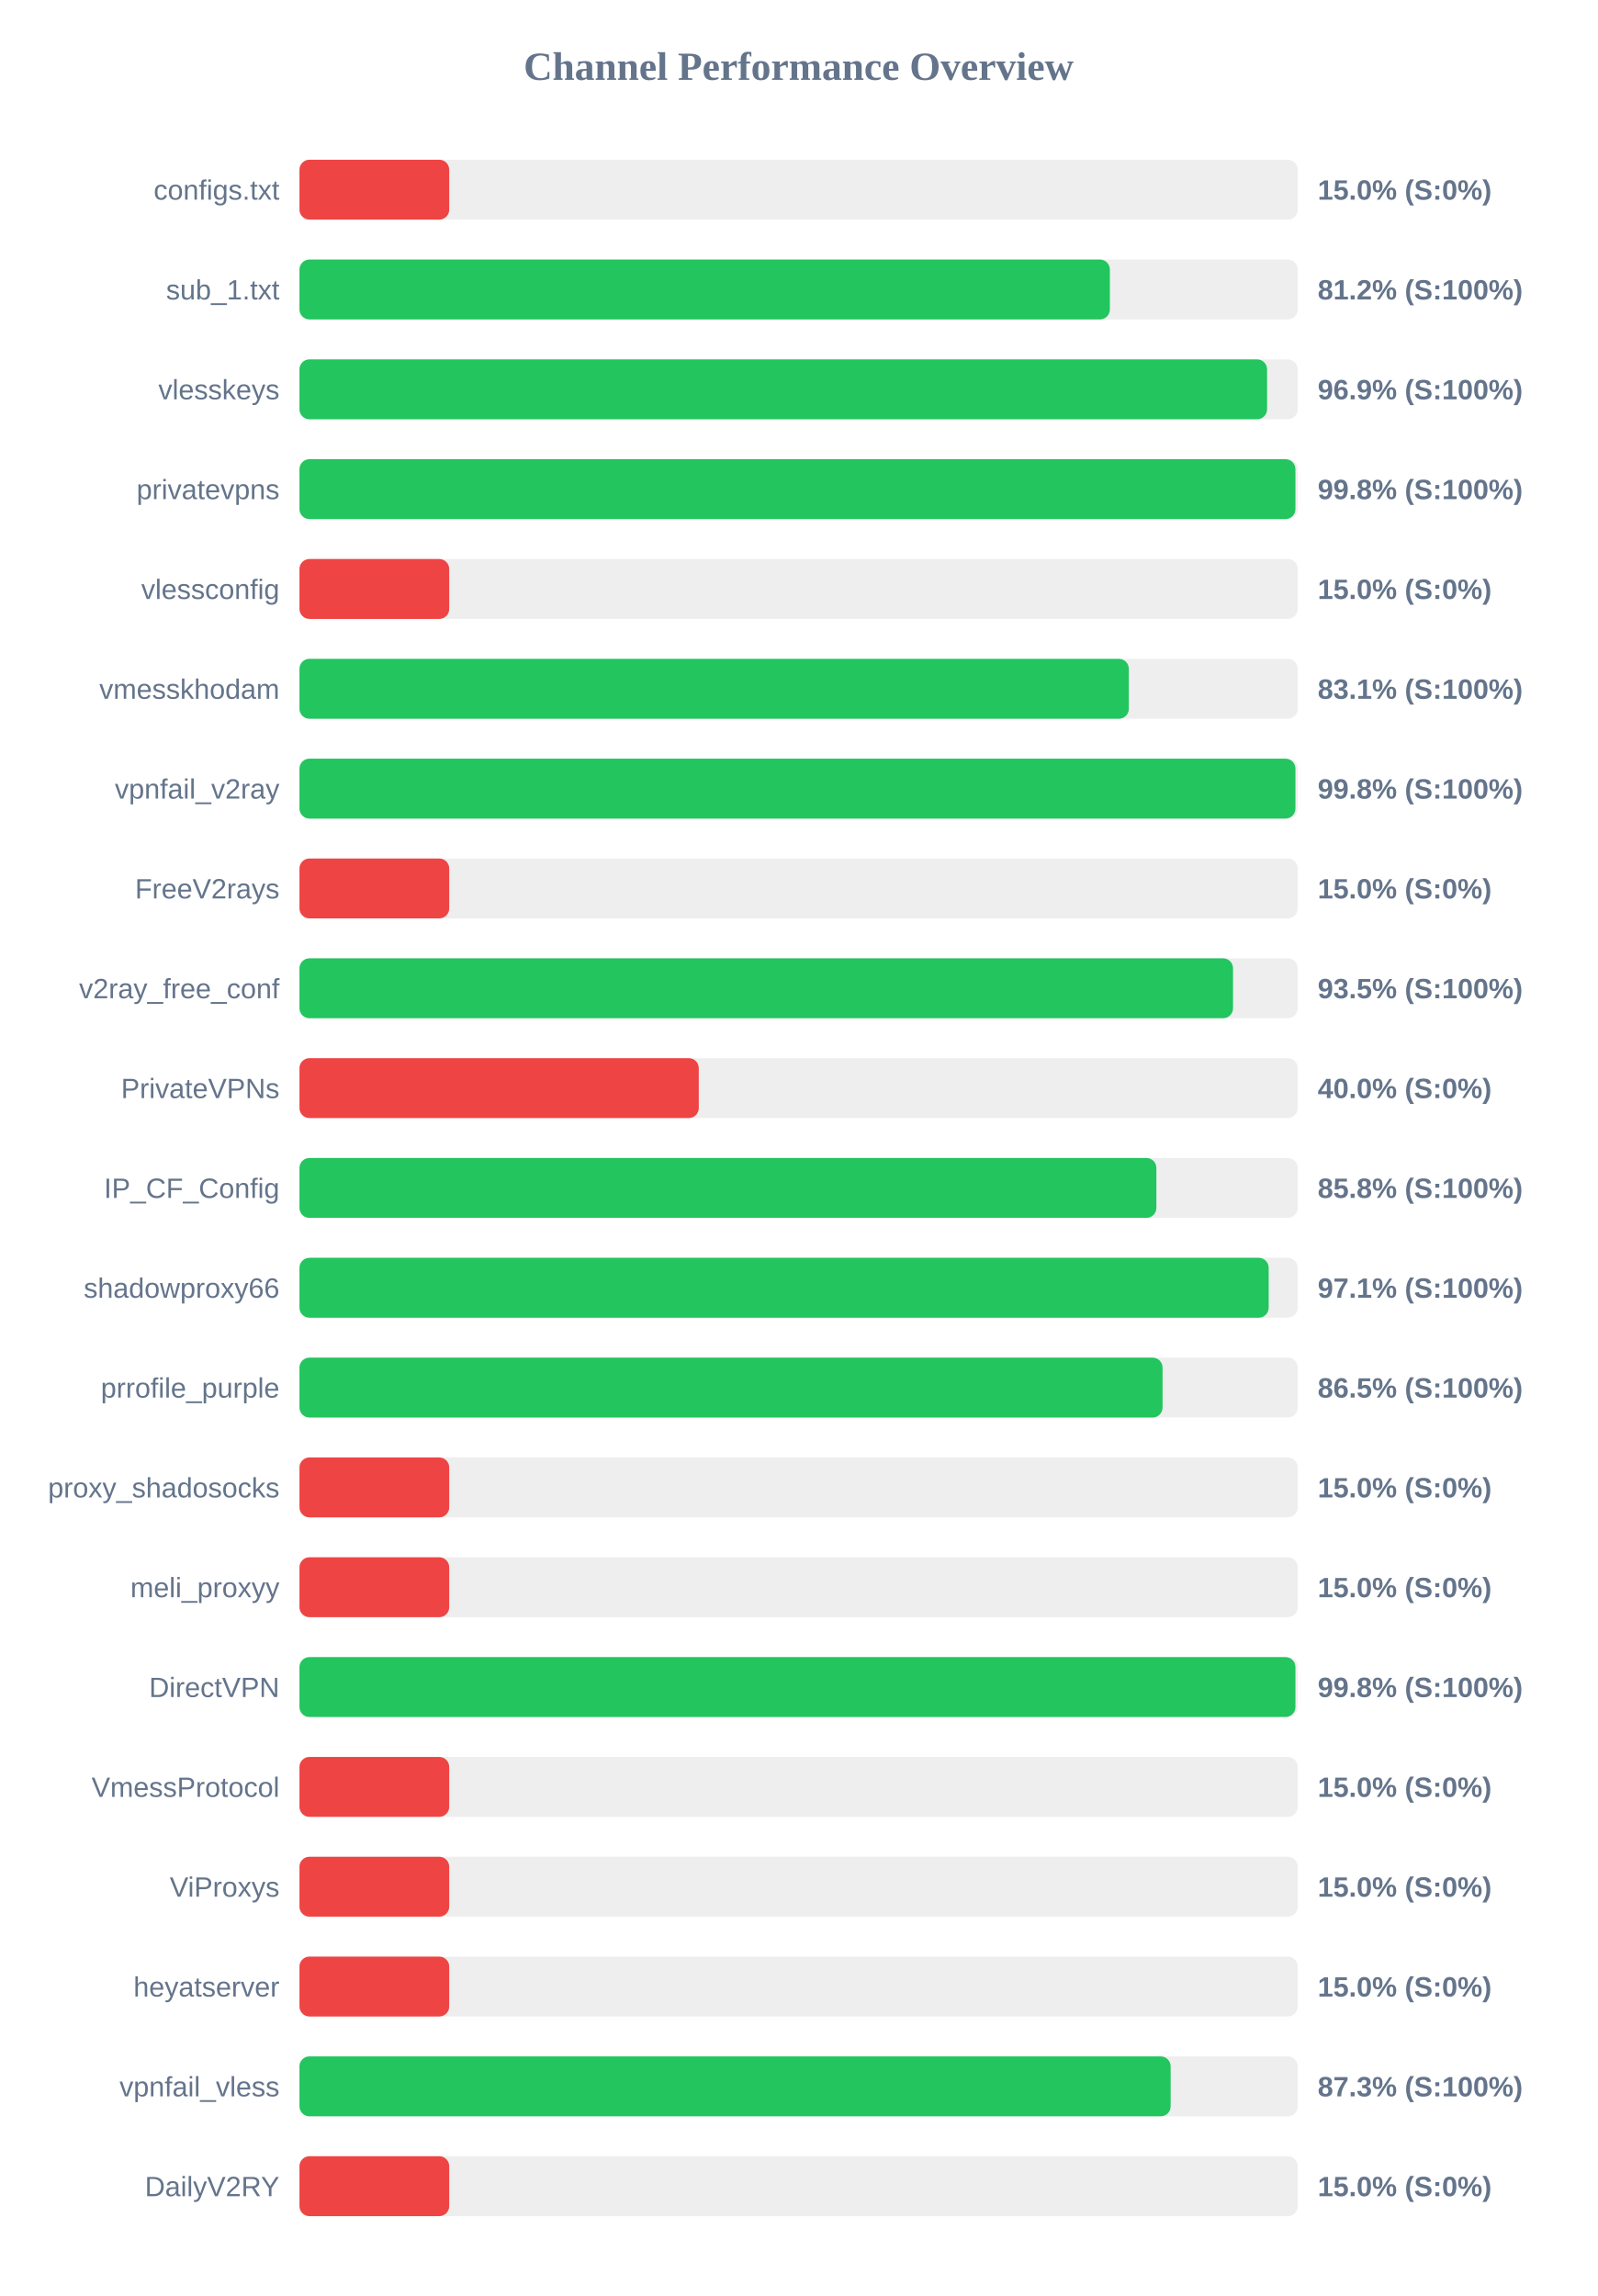
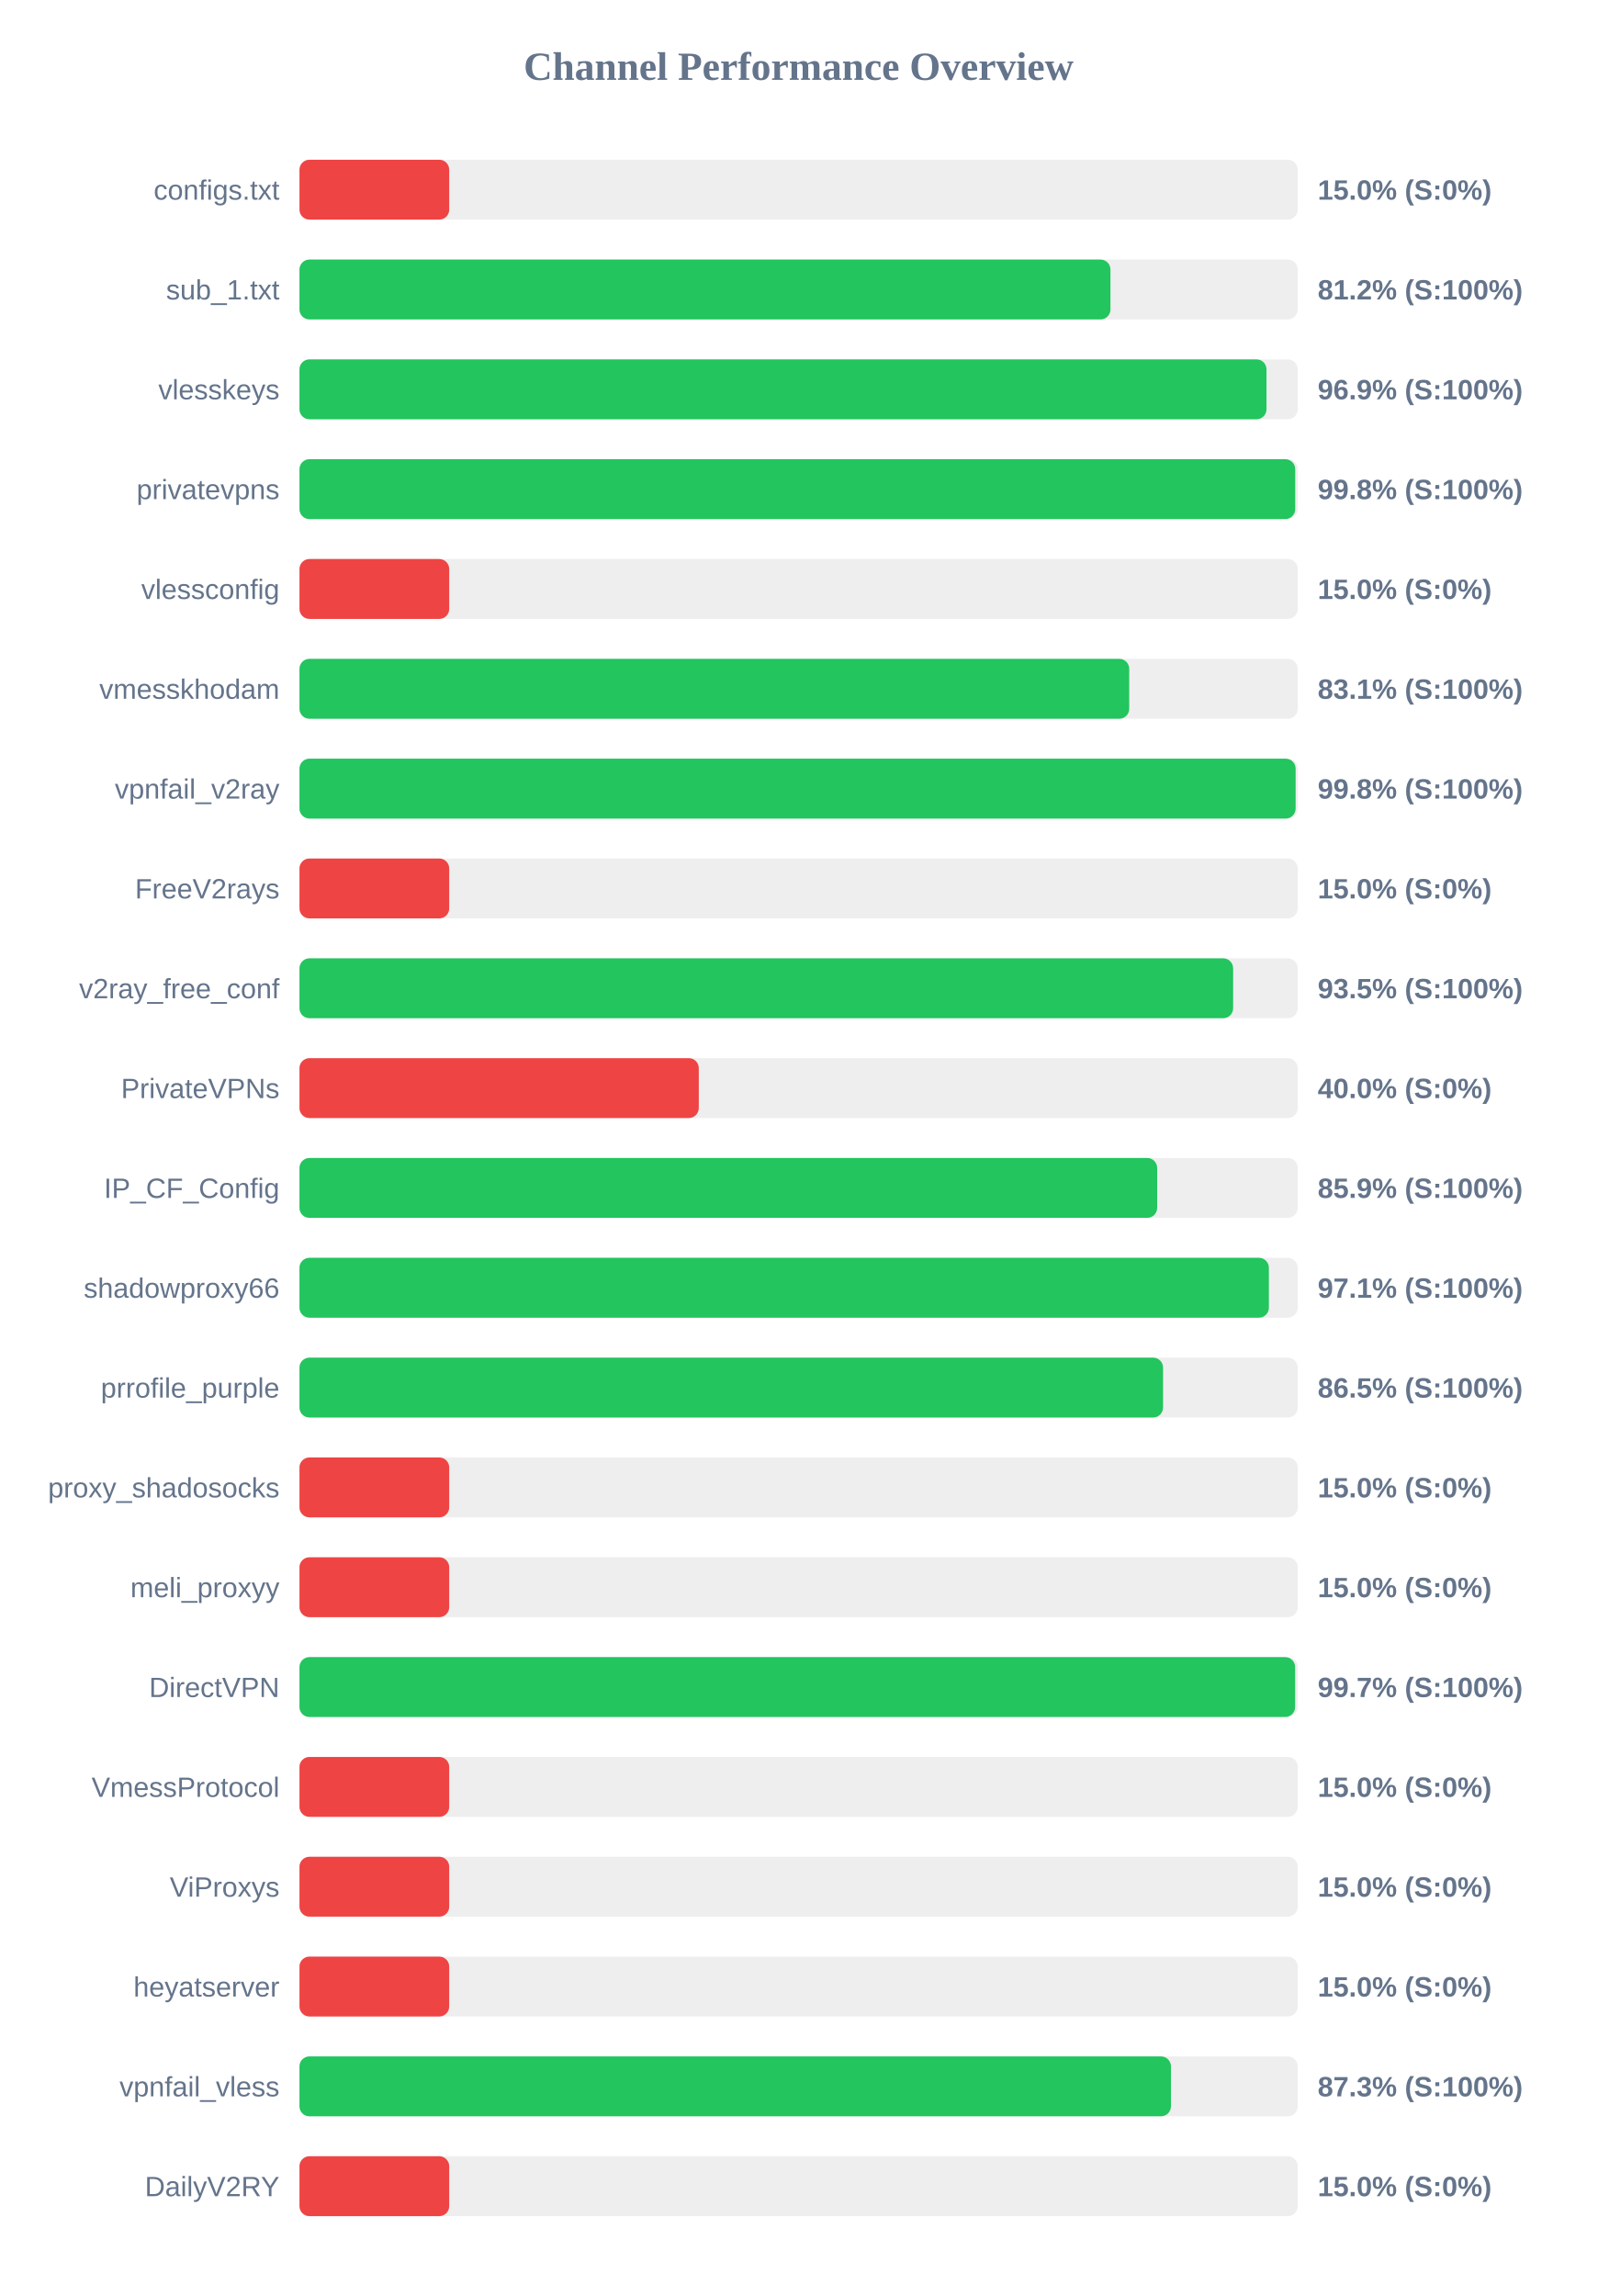
<svg xmlns="http://www.w3.org/2000/svg" width="800" height="1150" version="1.1">
  <style>
        .row { font: 14px Arial; fill: #64748b; }
        .score { font: bold 14px Arial; fill: #64748b; }
    </style>
  <text x="400" y="40" text-anchor="middle" font-size="20px" font-weight="bold" fill="#64748b">Channel Performance Overview</text>
  <rect x="150" y="80" width="500" height="30" fill="#eee" rx="5" />
  <rect x="150" y="80" width="75.0" height="30" fill="#ef4444" rx="5" />
  <text x="140" y="100" text-anchor="end" class="row">configs.txt</text>
  <text x="660" y="100" text-anchor="start" class="score">15.0% (S:0%)</text>
  <rect x="150" y="130" width="500" height="30" fill="#eee" rx="5" />
-   <rect x="150" y="130" width="405.9" height="30" fill="#22c55e" rx="5" />
+   <rect x="150" y="130" width="406.2" height="30" fill="#22c55e" rx="5" />
  <text x="140" y="150" text-anchor="end" class="row">sub_1.txt</text>
  <text x="660" y="150" text-anchor="start" class="score">81.2% (S:100%)</text>
  <rect x="150" y="180" width="500" height="30" fill="#eee" rx="5" />
-   <rect x="150" y="180" width="484.65" height="30" fill="#22c55e" rx="5" />
+   <rect x="150" y="180" width="484.35" height="30" fill="#22c55e" rx="5" />
  <text x="140" y="200" text-anchor="end" class="row">vlesskeys</text>
  <text x="660" y="200" text-anchor="start" class="score">96.9% (S:100%)</text>
  <rect x="150" y="230" width="500" height="30" fill="#eee" rx="5" />
-   <rect x="150" y="230" width="498.85" height="30" fill="#22c55e" rx="5" />
+   <rect x="150" y="230" width="498.75" height="30" fill="#22c55e" rx="5" />
  <text x="140" y="250" text-anchor="end" class="row">privatevpns</text>
  <text x="660" y="250" text-anchor="start" class="score">99.8% (S:100%)</text>
  <rect x="150" y="280" width="500" height="30" fill="#eee" rx="5" />
  <rect x="150" y="280" width="75.0" height="30" fill="#ef4444" rx="5" />
  <text x="140" y="300" text-anchor="end" class="row">vlessconfig</text>
  <text x="660" y="300" text-anchor="start" class="score">15.0% (S:0%)</text>
  <rect x="150" y="330" width="500" height="30" fill="#eee" rx="5" />
-   <rect x="150" y="330" width="415.4" height="30" fill="#22c55e" rx="5" />
+   <rect x="150" y="330" width="415.6" height="30" fill="#22c55e" rx="5" />
  <text x="140" y="350" text-anchor="end" class="row">vmesskhodam</text>
  <text x="660" y="350" text-anchor="start" class="score">83.1% (S:100%)</text>
  <rect x="150" y="380" width="500" height="30" fill="#eee" rx="5" />
-   <rect x="150" y="380" width="498.85" height="30" fill="#22c55e" rx="5" />
+   <rect x="150" y="380" width="498.95" height="30" fill="#22c55e" rx="5" />
  <text x="140" y="400" text-anchor="end" class="row">vpnfail_v2ray</text>
  <text x="660" y="400" text-anchor="start" class="score">99.8% (S:100%)</text>
  <rect x="150" y="430" width="500" height="30" fill="#eee" rx="5" />
  <rect x="150" y="430" width="75.0" height="30" fill="#ef4444" rx="5" />
  <text x="140" y="450" text-anchor="end" class="row">FreeV2rays</text>
  <text x="660" y="450" text-anchor="start" class="score">15.0% (S:0%)</text>
  <rect x="150" y="480" width="500" height="30" fill="#eee" rx="5" />
-   <rect x="150" y="480" width="467.6" height="30" fill="#22c55e" rx="5" />
+   <rect x="150" y="480" width="467.65" height="30" fill="#22c55e" rx="5" />
  <text x="140" y="500" text-anchor="end" class="row">v2ray_free_conf</text>
  <text x="660" y="500" text-anchor="start" class="score">93.5% (S:100%)</text>
  <rect x="150" y="530" width="500" height="30" fill="#eee" rx="5" />
  <rect x="150" y="530" width="200.0" height="30" fill="#ef4444" rx="5" />
  <text x="140" y="550" text-anchor="end" class="row">PrivateVPNs</text>
  <text x="660" y="550" text-anchor="start" class="score">40.0% (S:0%)</text>
  <rect x="150" y="580" width="500" height="30" fill="#eee" rx="5" />
-   <rect x="150" y="580" width="429.2" height="30" fill="#22c55e" rx="5" />
+   <rect x="150" y="580" width="429.6" height="30" fill="#22c55e" rx="5" />
  <text x="140" y="600" text-anchor="end" class="row">IP_CF_Config</text>
-   <text x="660" y="600" text-anchor="start" class="score">85.8% (S:100%)</text>
+   <text x="660" y="600" text-anchor="start" class="score">85.9% (S:100%)</text>
  <rect x="150" y="630" width="500" height="30" fill="#eee" rx="5" />
-   <rect x="150" y="630" width="485.45" height="30" fill="#22c55e" rx="5" />
+   <rect x="150" y="630" width="485.55" height="30" fill="#22c55e" rx="5" />
  <text x="140" y="650" text-anchor="end" class="row">shadowproxy66</text>
  <text x="660" y="650" text-anchor="start" class="score">97.1% (S:100%)</text>
  <rect x="150" y="680" width="500" height="30" fill="#eee" rx="5" />
-   <rect x="150" y="680" width="432.3" height="30" fill="#22c55e" rx="5" />
+   <rect x="150" y="680" width="432.55" height="30" fill="#22c55e" rx="5" />
  <text x="140" y="700" text-anchor="end" class="row">prrofile_purple</text>
  <text x="660" y="700" text-anchor="start" class="score">86.5% (S:100%)</text>
  <rect x="150" y="730" width="500" height="30" fill="#eee" rx="5" />
  <rect x="150" y="730" width="75.0" height="30" fill="#ef4444" rx="5" />
  <text x="140" y="750" text-anchor="end" class="row">proxy_shadosocks</text>
  <text x="660" y="750" text-anchor="start" class="score">15.0% (S:0%)</text>
  <rect x="150" y="780" width="500" height="30" fill="#eee" rx="5" />
  <rect x="150" y="780" width="75.0" height="30" fill="#ef4444" rx="5" />
  <text x="140" y="800" text-anchor="end" class="row">meli_proxyy</text>
  <text x="660" y="800" text-anchor="start" class="score">15.0% (S:0%)</text>
  <rect x="150" y="830" width="500" height="30" fill="#eee" rx="5" />
-   <rect x="150" y="830" width="498.85" height="30" fill="#22c55e" rx="5" />
+   <rect x="150" y="830" width="498.7" height="30" fill="#22c55e" rx="5" />
  <text x="140" y="850" text-anchor="end" class="row">DirectVPN</text>
-   <text x="660" y="850" text-anchor="start" class="score">99.8% (S:100%)</text>
+   <text x="660" y="850" text-anchor="start" class="score">99.7% (S:100%)</text>
  <rect x="150" y="880" width="500" height="30" fill="#eee" rx="5" />
  <rect x="150" y="880" width="75.0" height="30" fill="#ef4444" rx="5" />
  <text x="140" y="900" text-anchor="end" class="row">VmessProtocol</text>
  <text x="660" y="900" text-anchor="start" class="score">15.0% (S:0%)</text>
  <rect x="150" y="930" width="500" height="30" fill="#eee" rx="5" />
  <rect x="150" y="930" width="75.0" height="30" fill="#ef4444" rx="5" />
  <text x="140" y="950" text-anchor="end" class="row">ViProxys</text>
  <text x="660" y="950" text-anchor="start" class="score">15.0% (S:0%)</text>
  <rect x="150" y="980" width="500" height="30" fill="#eee" rx="5" />
  <rect x="150" y="980" width="75.0" height="30" fill="#ef4444" rx="5" />
  <text x="140" y="1000" text-anchor="end" class="row">heyatserver</text>
  <text x="660" y="1000" text-anchor="start" class="score">15.0% (S:0%)</text>
  <rect x="150" y="1030" width="500" height="30" fill="#eee" rx="5" />
-   <rect x="150" y="1030" width="436.35" height="30" fill="#22c55e" rx="5" />
+   <rect x="150" y="1030" width="436.5" height="30" fill="#22c55e" rx="5" />
  <text x="140" y="1050" text-anchor="end" class="row">vpnfail_vless</text>
  <text x="660" y="1050" text-anchor="start" class="score">87.3% (S:100%)</text>
  <rect x="150" y="1080" width="500" height="30" fill="#eee" rx="5" />
  <rect x="150" y="1080" width="75.0" height="30" fill="#ef4444" rx="5" />
  <text x="140" y="1100" text-anchor="end" class="row">DailyV2RY</text>
  <text x="660" y="1100" text-anchor="start" class="score">15.0% (S:0%)</text>
</svg>
